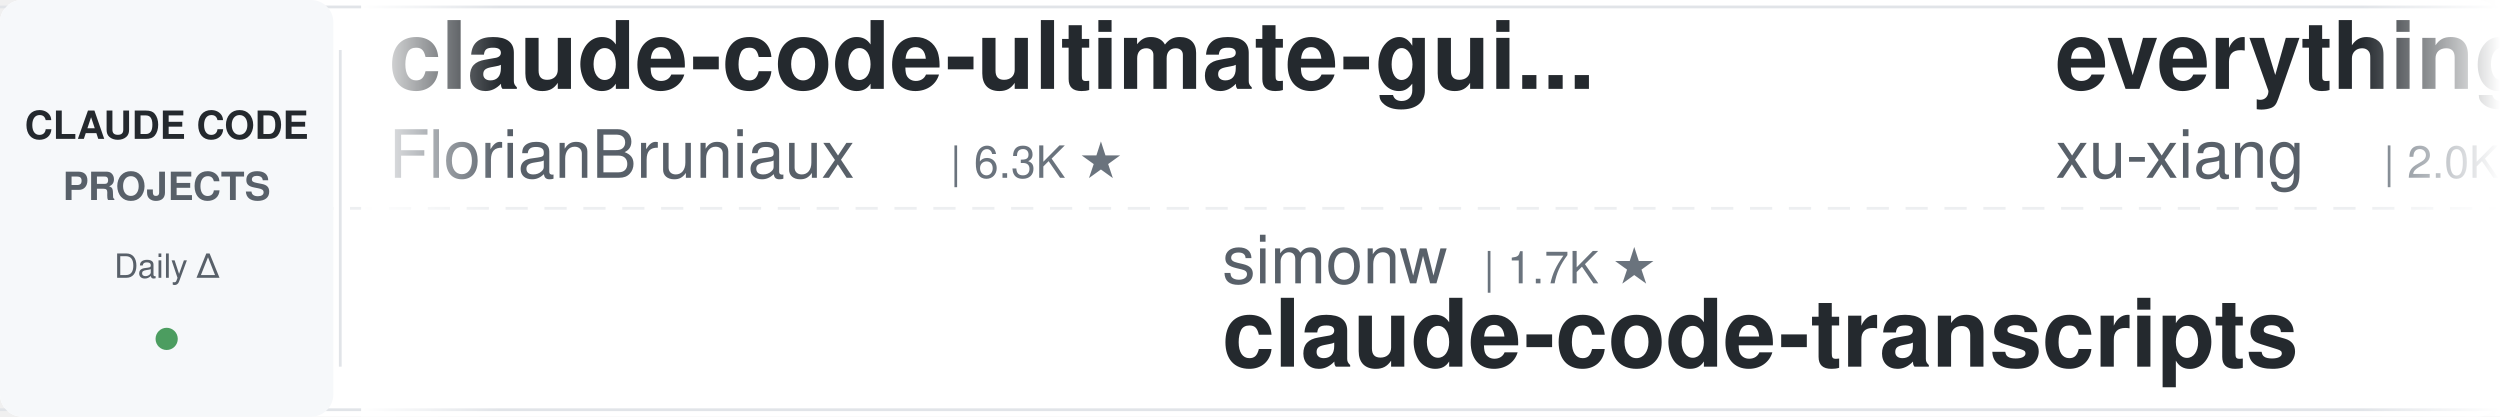
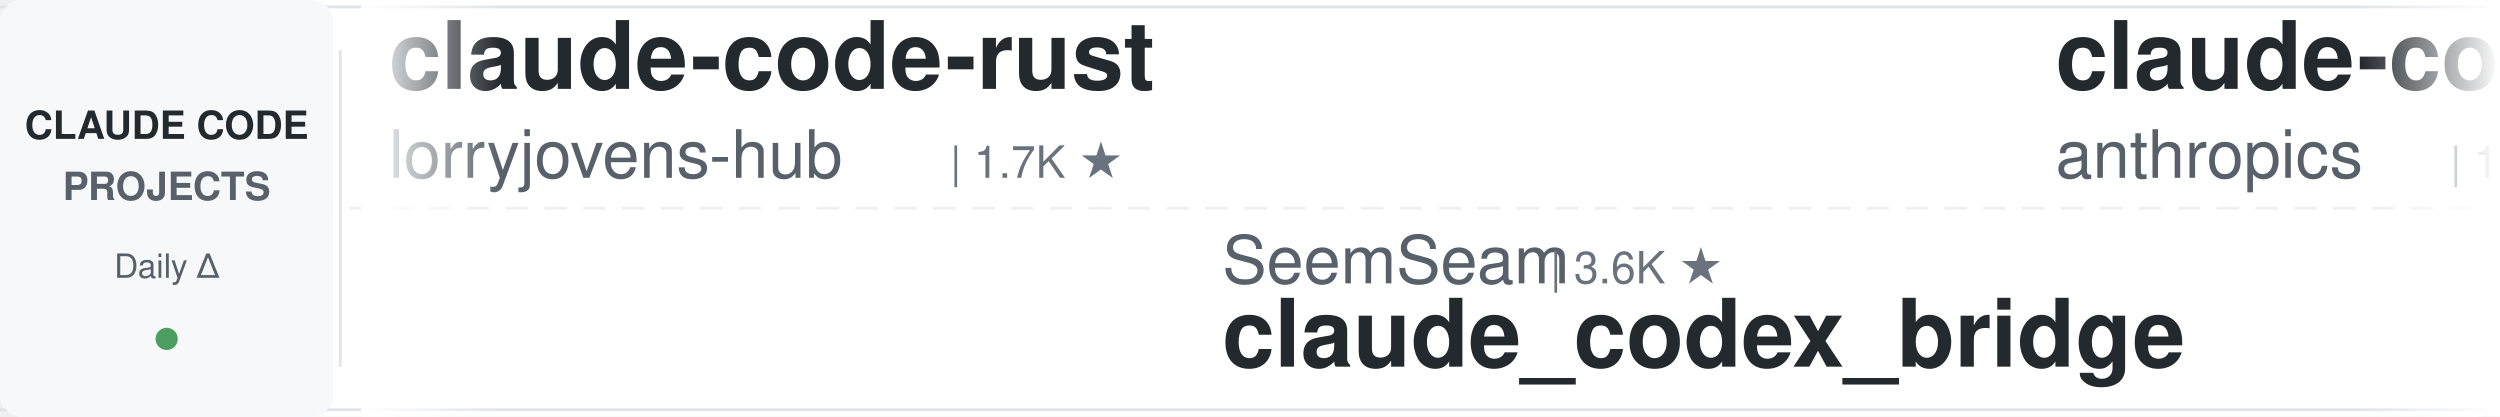
<svg xmlns="http://www.w3.org/2000/svg" width="900" height="150">
  <defs>
    <linearGradient id="leftFade" x1="0%" y1="0%" x2="100%" y2="0%">
      <stop offset="0%" style="stop-color:#ffffff;stop-opacity:1" />
      <stop offset="100%" style="stop-color:#ffffff;stop-opacity:0" />
    </linearGradient>
    <linearGradient id="rightFade" x1="0%" y1="0%" x2="100%" y2="0%">
      <stop offset="0%" style="stop-color:#ffffff;stop-opacity:0" />
      <stop offset="100%" style="stop-color:#ffffff;stop-opacity:1" />
    </linearGradient>
  </defs>
  <rect width="900" height="150" fill="#ffffff" rx="8" />
  <rect x="0" y="2" width="900" height="1" fill="#e1e4e8" />
  <rect x="0" y="147" width="900" height="1" fill="#e1e4e8" />
  <line x1="0" y1="75" x2="900" y2="75" stroke="#e1e4e8" stroke-width="1" stroke-dasharray="8 6" opacity="0.6" />
  <rect x="0" y="0" width="120" height="150" fill="#f6f8fa" rx="8" />
  <text x="60" y="50" font-family="-apple-system, BlinkMacSystemFont, 'Segoe UI', Helvetica, Arial, sans-serif" font-size="14" font-weight="600" fill="#24292e" text-anchor="middle">CLAUDE CODE</text>
  <text x="60" y="72" font-family="-apple-system, BlinkMacSystemFont, 'Segoe UI', Helvetica, Arial, sans-serif" font-size="14" font-weight="600" fill="#586069" text-anchor="middle">PROJECTS</text>
  <text x="60" y="100" font-family="-apple-system, BlinkMacSystemFont, 'Segoe UI', Helvetica, Arial, sans-serif" font-size="12" font-weight="500" fill="#586069" text-anchor="middle">Daily Δ</text>
  <circle cx="60" cy="122" r="4" fill="#22863a" opacity="0.8" />
  <rect x="122" y="18" width="1" height="114" fill="#e1e4e8" />
  <clipPath id="tickerClip">
    <rect x="130" y="0" width="770" height="150" />
  </clipPath>
  <g clip-path="url(#tickerClip)">
    <g id="tickerItems">
      <animateTransform attributeName="transform" attributeType="XML" type="translate" from="0 0" to="-3000 0" dur="54s" repeatCount="indefinite" />
      <g transform="translate(0, 0)">
-         <text x="140" y="32" font-family="-apple-system, BlinkMacSystemFont, 'Segoe UI', Helvetica, Arial, sans-serif" font-size="34" font-weight="600" fill="#24292e">claude-code-ultimate-gui...</text>
-         <text x="140" y="64" font-family="-apple-system, BlinkMacSystemFont, 'Segoe UI', Helvetica, Arial, sans-serif" font-size="24" font-weight="400" fill="#586069">FlorianBruniaux</text>
-         <text x="342" y="64" font-family="-apple-system, BlinkMacSystemFont, 'Segoe UI', Helvetica, Arial, sans-serif" font-size="16" font-weight="500" fill="#6a737d">| 6.3K ★</text>
+         <text x="140" y="32" font-family="-apple-system, BlinkMacSystemFont, 'Segoe UI', Helvetica, Arial, sans-serif" font-size="34" font-weight="600" fill="#24292e">claude-code-rust</text>
+         <text x="140" y="64" font-family="-apple-system, BlinkMacSystemFont, 'Segoe UI', Helvetica, Arial, sans-serif" font-size="24" font-weight="400" fill="#586069">lorryjovens-hub</text>
+         <text x="342" y="64" font-family="-apple-system, BlinkMacSystemFont, 'Segoe UI', Helvetica, Arial, sans-serif" font-size="16" font-weight="500" fill="#6a737d">| 1.7K ★</text>
      </g>
      <g transform="translate(300, 0)">
-         <text x="140" y="102" font-family="-apple-system, BlinkMacSystemFont, 'Segoe UI', Helvetica, Arial, sans-serif" font-size="24" font-weight="400" fill="#586069">simonw</text>
-         <text x="234" y="102" font-family="-apple-system, BlinkMacSystemFont, 'Segoe UI', Helvetica, Arial, sans-serif" font-size="16" font-weight="500" fill="#6a737d">| 1.7K ★</text>
-         <text x="140" y="132" font-family="-apple-system, BlinkMacSystemFont, 'Segoe UI', Helvetica, Arial, sans-serif" font-size="34" font-weight="600" fill="#24292e">claude-code-transcripts</text>
-       </g>
-       <g transform="translate(600, 0)">
-         <text x="140" y="32" font-family="-apple-system, BlinkMacSystemFont, 'Segoe UI', Helvetica, Arial, sans-serif" font-size="34" font-weight="600" fill="#24292e">everything-claude-code-z...</text>
-         <text x="140" y="64" font-family="-apple-system, BlinkMacSystemFont, 'Segoe UI', Helvetica, Arial, sans-serif" font-size="24" font-weight="400" fill="#586069">xu-xiang</text>
-         <text x="258" y="64" font-family="-apple-system, BlinkMacSystemFont, 'Segoe UI', Helvetica, Arial, sans-serif" font-size="16" font-weight="500" fill="#6a737d">| 2.0K ★</text>
-       </g>
-       <g transform="translate(900, 0)">
-         <text x="140" y="102" font-family="-apple-system, BlinkMacSystemFont, 'Segoe UI', Helvetica, Arial, sans-serif" font-size="24" font-weight="400" fill="#586069">disler</text>
-         <text x="234" y="102" font-family="-apple-system, BlinkMacSystemFont, 'Segoe UI', Helvetica, Arial, sans-serif" font-size="16" font-weight="500" fill="#6a737d">| 1.7K ★</text>
-         <text x="140" y="132" font-family="-apple-system, BlinkMacSystemFont, 'Segoe UI', Helvetica, Arial, sans-serif" font-size="34" font-weight="600" fill="#24292e">pi-vs-claude-code</text>
-       </g>
-       <g transform="translate(1200, 0)">
-         <text x="140" y="32" font-family="-apple-system, BlinkMacSystemFont, 'Segoe UI', Helvetica, Arial, sans-serif" font-size="34" font-weight="600" fill="#24292e">claude-code-security-rev...</text>
-         <text x="140" y="64" font-family="-apple-system, BlinkMacSystemFont, 'Segoe UI', Helvetica, Arial, sans-serif" font-size="24" font-weight="400" fill="#586069">anthropics</text>
-         <text x="282" y="64" font-family="-apple-system, BlinkMacSystemFont, 'Segoe UI', Helvetica, Arial, sans-serif" font-size="16" font-weight="500" fill="#6a737d">| 6.6K ★</text>
-       </g>
-       <g transform="translate(1500, 0)">
-         <text x="140" y="102" font-family="-apple-system, BlinkMacSystemFont, 'Segoe UI', Helvetica, Arial, sans-serif" font-size="24" font-weight="400" fill="#586069">krusemediallc</text>
-         <text x="318" y="102" font-family="-apple-system, BlinkMacSystemFont, 'Segoe UI', Helvetica, Arial, sans-serif" font-size="16" font-weight="500" fill="#6a737d">| 1.6K ★</text>
-         <text x="140" y="132" font-family="-apple-system, BlinkMacSystemFont, 'Segoe UI', Helvetica, Arial, sans-serif" font-size="34" font-weight="600" fill="#24292e">arcads-claude-code</text>
-       </g>
-       <g transform="translate(1800, 0)">
-         <text x="140" y="32" font-family="-apple-system, BlinkMacSystemFont, 'Segoe UI', Helvetica, Arial, sans-serif" font-size="34" font-weight="600" fill="#24292e">claude-code-video-toolki...</text>
-         <text x="140" y="64" font-family="-apple-system, BlinkMacSystemFont, 'Segoe UI', Helvetica, Arial, sans-serif" font-size="24" font-weight="400" fill="#586069">digitalsamba</text>
-         <text x="306" y="64" font-family="-apple-system, BlinkMacSystemFont, 'Segoe UI', Helvetica, Arial, sans-serif" font-size="16" font-weight="500" fill="#6a737d">| 2.4K ★</text>
-       </g>
-       <g transform="translate(2100, 0)">
        <text x="140" y="102" font-family="-apple-system, BlinkMacSystemFont, 'Segoe UI', Helvetica, Arial, sans-serif" font-size="24" font-weight="400" fill="#586069">SeemSeam</text>
        <text x="258" y="102" font-family="-apple-system, BlinkMacSystemFont, 'Segoe UI', Helvetica, Arial, sans-serif" font-size="16" font-weight="500" fill="#6a737d">| 3.6K ★</text>
        <text x="140" y="132" font-family="-apple-system, BlinkMacSystemFont, 'Segoe UI', Helvetica, Arial, sans-serif" font-size="34" font-weight="600" fill="#24292e">claude_codex_bridge</text>
      </g>
+       <g transform="translate(600, 0)">
+         <text x="140" y="32" font-family="-apple-system, BlinkMacSystemFont, 'Segoe UI', Helvetica, Arial, sans-serif" font-size="34" font-weight="600" fill="#24292e">claude-code-base-action</text>
+         <text x="140" y="64" font-family="-apple-system, BlinkMacSystemFont, 'Segoe UI', Helvetica, Arial, sans-serif" font-size="24" font-weight="400" fill="#586069">anthropics</text>
+         <text x="282" y="64" font-family="-apple-system, BlinkMacSystemFont, 'Segoe UI', Helvetica, Arial, sans-serif" font-size="16" font-weight="500" fill="#6a737d">| 1.0K ★</text>
+       </g>
+       <g transform="translate(900, 0)">
+         <text x="140" y="102" font-family="-apple-system, BlinkMacSystemFont, 'Segoe UI', Helvetica, Arial, sans-serif" font-size="24" font-weight="400" fill="#586069">ykdojo</text>
+         <text x="234" y="102" font-family="-apple-system, BlinkMacSystemFont, 'Segoe UI', Helvetica, Arial, sans-serif" font-size="16" font-weight="500" fill="#6a737d">| 10.3K ★</text>
+         <text x="140" y="132" font-family="-apple-system, BlinkMacSystemFont, 'Segoe UI', Helvetica, Arial, sans-serif" font-size="34" font-weight="600" fill="#24292e">claude-code-tips</text>
+       </g>
+       <g transform="translate(1200, 0)">
+         <text x="140" y="32" font-family="-apple-system, BlinkMacSystemFont, 'Segoe UI', Helvetica, Arial, sans-serif" font-size="34" font-weight="600" fill="#24292e">claude-code-analysis</text>
+         <text x="140" y="64" font-family="-apple-system, BlinkMacSystemFont, 'Segoe UI', Helvetica, Arial, sans-serif" font-size="24" font-weight="400" fill="#586069">liuup</text>
+         <text x="222" y="64" font-family="-apple-system, BlinkMacSystemFont, 'Segoe UI', Helvetica, Arial, sans-serif" font-size="16" font-weight="500" fill="#6a737d">| 4.0K ★</text>
+       </g>
+       <g transform="translate(1500, 0)">
+         <text x="140" y="102" font-family="-apple-system, BlinkMacSystemFont, 'Segoe UI', Helvetica, Arial, sans-serif" font-size="24" font-weight="400" fill="#586069">alejandrobalderas</text>
+         <text x="366" y="102" font-family="-apple-system, BlinkMacSystemFont, 'Segoe UI', Helvetica, Arial, sans-serif" font-size="16" font-weight="500" fill="#6a737d">| 3.0K ★</text>
+         <text x="140" y="132" font-family="-apple-system, BlinkMacSystemFont, 'Segoe UI', Helvetica, Arial, sans-serif" font-size="34" font-weight="600" fill="#24292e">claude-code-from-source</text>
+       </g>
+       <g transform="translate(1800, 0)">
+         <text x="140" y="32" font-family="-apple-system, BlinkMacSystemFont, 'Segoe UI', Helvetica, Arial, sans-serif" font-size="34" font-weight="600" fill="#24292e">claude-code-hooks-master...</text>
+         <text x="140" y="64" font-family="-apple-system, BlinkMacSystemFont, 'Segoe UI', Helvetica, Arial, sans-serif" font-size="24" font-weight="400" fill="#586069">disler</text>
+         <text x="234" y="64" font-family="-apple-system, BlinkMacSystemFont, 'Segoe UI', Helvetica, Arial, sans-serif" font-size="16" font-weight="500" fill="#6a737d">| 4.0K ★</text>
+       </g>
+       <g transform="translate(2100, 0)">
+         <text x="140" y="102" font-family="-apple-system, BlinkMacSystemFont, 'Segoe UI', Helvetica, Arial, sans-serif" font-size="24" font-weight="400" fill="#586069">xu-xiang</text>
+         <text x="258" y="102" font-family="-apple-system, BlinkMacSystemFont, 'Segoe UI', Helvetica, Arial, sans-serif" font-size="16" font-weight="500" fill="#6a737d">| 2.0K ★</text>
+         <text x="140" y="132" font-family="-apple-system, BlinkMacSystemFont, 'Segoe UI', Helvetica, Arial, sans-serif" font-size="34" font-weight="600" fill="#24292e">everything-claude-code-z...</text>
+       </g>
      <g transform="translate(2400, 0)">
-         <text x="140" y="32" font-family="-apple-system, BlinkMacSystemFont, 'Segoe UI', Helvetica, Arial, sans-serif" font-size="34" font-weight="600" fill="#24292e">awesome-claude-code-plug...</text>
-         <text x="140" y="64" font-family="-apple-system, BlinkMacSystemFont, 'Segoe UI', Helvetica, Arial, sans-serif" font-size="24" font-weight="400" fill="#586069">ccplugins</text>
-         <text x="270" y="64" font-family="-apple-system, BlinkMacSystemFont, 'Segoe UI', Helvetica, Arial, sans-serif" font-size="16" font-weight="500" fill="#6a737d">| 990 ★</text>
+         <text x="140" y="32" font-family="-apple-system, BlinkMacSystemFont, 'Segoe UI', Helvetica, Arial, sans-serif" font-size="34" font-weight="600" fill="#24292e">claude-code-source</text>
+         <text x="140" y="64" font-family="-apple-system, BlinkMacSystemFont, 'Segoe UI', Helvetica, Arial, sans-serif" font-size="24" font-weight="400" fill="#586069">JrCx7scC</text>
+         <text x="258" y="64" font-family="-apple-system, BlinkMacSystemFont, 'Segoe UI', Helvetica, Arial, sans-serif" font-size="16" font-weight="500" fill="#6a737d">| 375 ★</text>
      </g>
      <g transform="translate(2700, 0)">
-         <text x="140" y="102" font-family="-apple-system, BlinkMacSystemFont, 'Segoe UI', Helvetica, Arial, sans-serif" font-size="24" font-weight="400" fill="#586069">huangserva</text>
-         <text x="282" y="102" font-family="-apple-system, BlinkMacSystemFont, 'Segoe UI', Helvetica, Arial, sans-serif" font-size="16" font-weight="500" fill="#6a737d">| 630 ★</text>
-         <text x="140" y="132" font-family="-apple-system, BlinkMacSystemFont, 'Segoe UI', Helvetica, Arial, sans-serif" font-size="34" font-weight="600" fill="#24292e">claude-code-cli</text>
+         <text x="140" y="102" font-family="-apple-system, BlinkMacSystemFont, 'Segoe UI', Helvetica, Arial, sans-serif" font-size="24" font-weight="400" fill="#586069">WorldFlowAI</text>
+         <text x="294" y="102" font-family="-apple-system, BlinkMacSystemFont, 'Segoe UI', Helvetica, Arial, sans-serif" font-size="16" font-weight="500" fill="#6a737d">| 5.6K ★</text>
+         <text x="140" y="132" font-family="-apple-system, BlinkMacSystemFont, 'Segoe UI', Helvetica, Arial, sans-serif" font-size="34" font-weight="600" fill="#24292e">everything-claude-code</text>
      </g>
      <g transform="translate(3000, 0)">
-         <text x="140" y="32" font-family="-apple-system, BlinkMacSystemFont, 'Segoe UI', Helvetica, Arial, sans-serif" font-size="34" font-weight="600" fill="#24292e">claude-code-ultimate-gui...</text>
-         <text x="140" y="64" font-family="-apple-system, BlinkMacSystemFont, 'Segoe UI', Helvetica, Arial, sans-serif" font-size="24" font-weight="400" fill="#586069">FlorianBruniaux</text>
-         <text x="342" y="64" font-family="-apple-system, BlinkMacSystemFont, 'Segoe UI', Helvetica, Arial, sans-serif" font-size="16" font-weight="500" fill="#6a737d">| 6.3K ★</text>
+         <text x="140" y="32" font-family="-apple-system, BlinkMacSystemFont, 'Segoe UI', Helvetica, Arial, sans-serif" font-size="34" font-weight="600" fill="#24292e">claude-code-rust</text>
+         <text x="140" y="64" font-family="-apple-system, BlinkMacSystemFont, 'Segoe UI', Helvetica, Arial, sans-serif" font-size="24" font-weight="400" fill="#586069">lorryjovens-hub</text>
+         <text x="342" y="64" font-family="-apple-system, BlinkMacSystemFont, 'Segoe UI', Helvetica, Arial, sans-serif" font-size="16" font-weight="500" fill="#6a737d">| 1.7K ★</text>
      </g>
      <g transform="translate(3300, 0)">
-         <text x="140" y="102" font-family="-apple-system, BlinkMacSystemFont, 'Segoe UI', Helvetica, Arial, sans-serif" font-size="24" font-weight="400" fill="#586069">simonw</text>
-         <text x="234" y="102" font-family="-apple-system, BlinkMacSystemFont, 'Segoe UI', Helvetica, Arial, sans-serif" font-size="16" font-weight="500" fill="#6a737d">| 1.7K ★</text>
-         <text x="140" y="132" font-family="-apple-system, BlinkMacSystemFont, 'Segoe UI', Helvetica, Arial, sans-serif" font-size="34" font-weight="600" fill="#24292e">claude-code-transcripts</text>
+         <text x="140" y="102" font-family="-apple-system, BlinkMacSystemFont, 'Segoe UI', Helvetica, Arial, sans-serif" font-size="24" font-weight="400" fill="#586069">SeemSeam</text>
+         <text x="258" y="102" font-family="-apple-system, BlinkMacSystemFont, 'Segoe UI', Helvetica, Arial, sans-serif" font-size="16" font-weight="500" fill="#6a737d">| 3.6K ★</text>
+         <text x="140" y="132" font-family="-apple-system, BlinkMacSystemFont, 'Segoe UI', Helvetica, Arial, sans-serif" font-size="34" font-weight="600" fill="#24292e">claude_codex_bridge</text>
      </g>
      <g transform="translate(3600, 0)">
-         <text x="140" y="32" font-family="-apple-system, BlinkMacSystemFont, 'Segoe UI', Helvetica, Arial, sans-serif" font-size="34" font-weight="600" fill="#24292e">everything-claude-code-z...</text>
-         <text x="140" y="64" font-family="-apple-system, BlinkMacSystemFont, 'Segoe UI', Helvetica, Arial, sans-serif" font-size="24" font-weight="400" fill="#586069">xu-xiang</text>
-         <text x="258" y="64" font-family="-apple-system, BlinkMacSystemFont, 'Segoe UI', Helvetica, Arial, sans-serif" font-size="16" font-weight="500" fill="#6a737d">| 2.0K ★</text>
+         <text x="140" y="32" font-family="-apple-system, BlinkMacSystemFont, 'Segoe UI', Helvetica, Arial, sans-serif" font-size="34" font-weight="600" fill="#24292e">claude-code-base-action</text>
+         <text x="140" y="64" font-family="-apple-system, BlinkMacSystemFont, 'Segoe UI', Helvetica, Arial, sans-serif" font-size="24" font-weight="400" fill="#586069">anthropics</text>
+         <text x="282" y="64" font-family="-apple-system, BlinkMacSystemFont, 'Segoe UI', Helvetica, Arial, sans-serif" font-size="16" font-weight="500" fill="#6a737d">| 1.0K ★</text>
      </g>
      <g transform="translate(3900, 0)">
-         <text x="140" y="102" font-family="-apple-system, BlinkMacSystemFont, 'Segoe UI', Helvetica, Arial, sans-serif" font-size="24" font-weight="400" fill="#586069">disler</text>
-         <text x="234" y="102" font-family="-apple-system, BlinkMacSystemFont, 'Segoe UI', Helvetica, Arial, sans-serif" font-size="16" font-weight="500" fill="#6a737d">| 1.7K ★</text>
-         <text x="140" y="132" font-family="-apple-system, BlinkMacSystemFont, 'Segoe UI', Helvetica, Arial, sans-serif" font-size="34" font-weight="600" fill="#24292e">pi-vs-claude-code</text>
+         <text x="140" y="102" font-family="-apple-system, BlinkMacSystemFont, 'Segoe UI', Helvetica, Arial, sans-serif" font-size="24" font-weight="400" fill="#586069">ykdojo</text>
+         <text x="234" y="102" font-family="-apple-system, BlinkMacSystemFont, 'Segoe UI', Helvetica, Arial, sans-serif" font-size="16" font-weight="500" fill="#6a737d">| 10.3K ★</text>
+         <text x="140" y="132" font-family="-apple-system, BlinkMacSystemFont, 'Segoe UI', Helvetica, Arial, sans-serif" font-size="34" font-weight="600" fill="#24292e">claude-code-tips</text>
      </g>
    </g>
  </g>
  <rect x="130" y="0" width="50" height="150" fill="url(#leftFade)" />
  <rect x="850" y="0" width="50" height="150" fill="url(#rightFade)" />
</svg>
